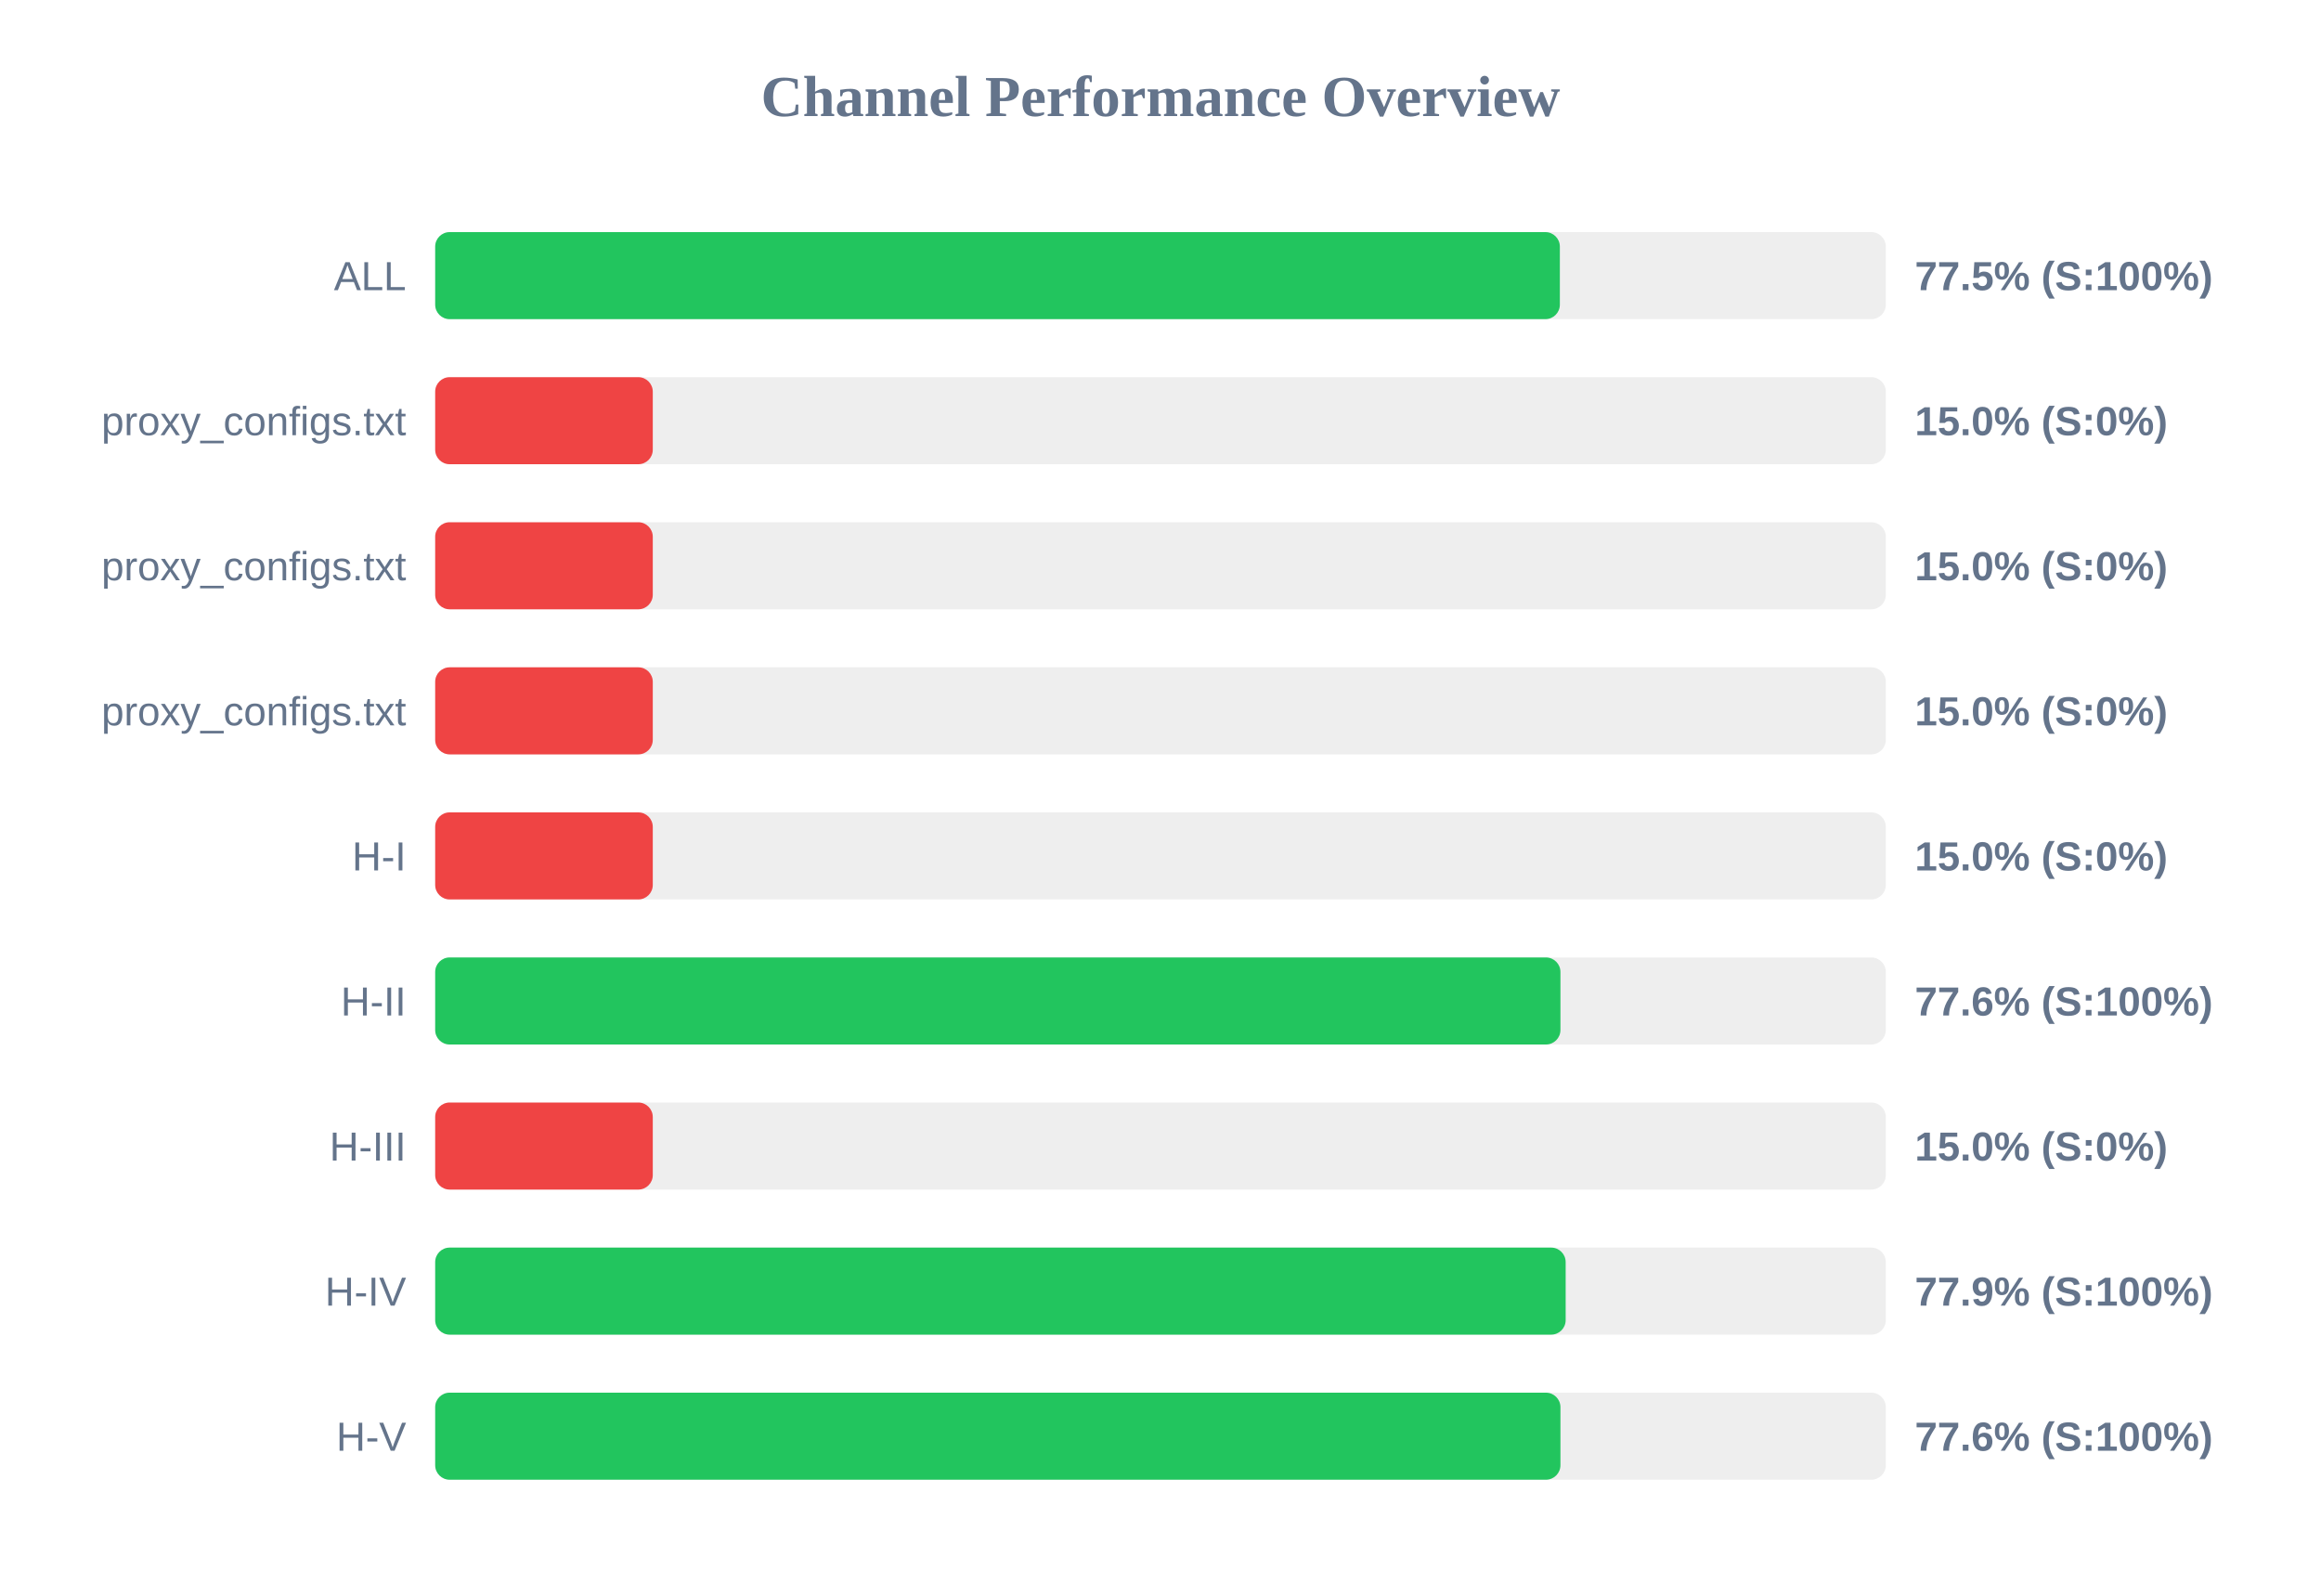
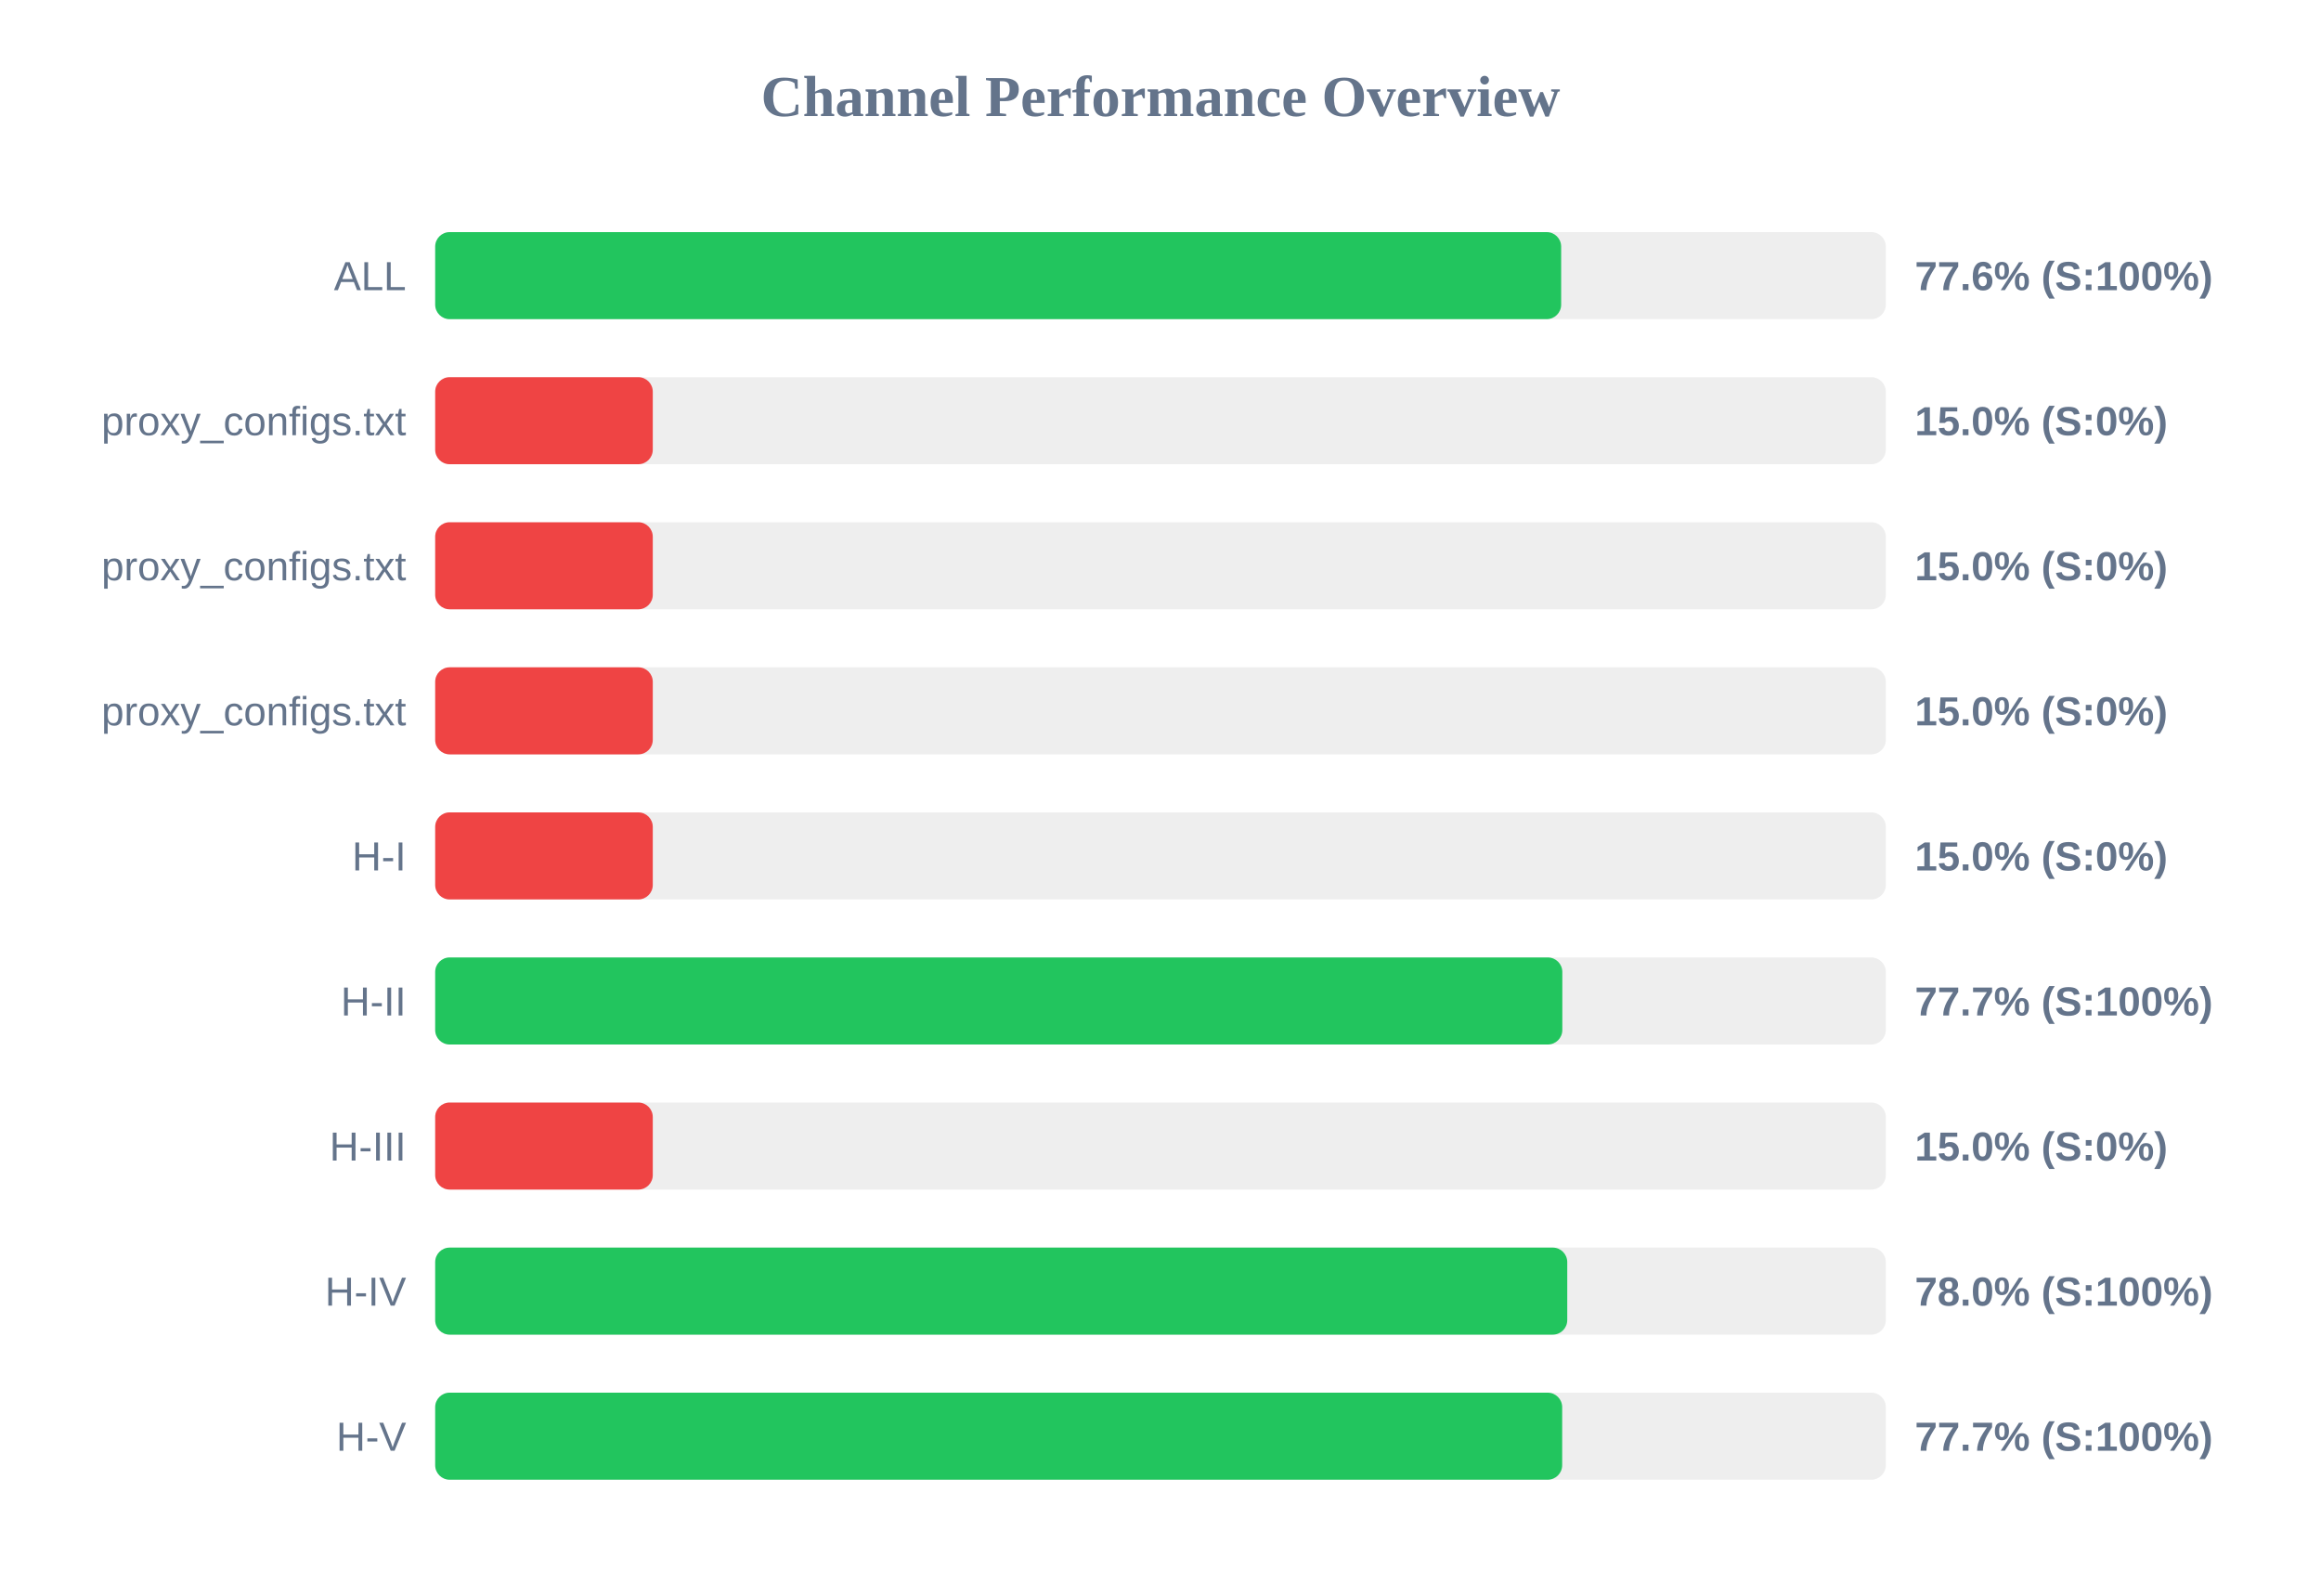
<svg xmlns="http://www.w3.org/2000/svg" width="800" height="550" version="1.1">
  <style>
        .row { font: 14px Arial; fill: #64748b; }
        .score { font: bold 14px Arial; fill: #64748b; }
    </style>
  <text x="400" y="40" text-anchor="middle" font-size="20px" font-weight="bold" fill="#64748b">Channel Performance Overview</text>
  <rect x="150" y="80" width="500" height="30" fill="#eee" rx="5" />
-   <rect x="150" y="80" width="387.65" height="30" fill="#22c55e" rx="5" />
+   <rect x="150" y="80" width="388.1" height="30" fill="#22c55e" rx="5" />
  <text x="140" y="100" text-anchor="end" class="row">ALL</text>
-   <text x="660" y="100" text-anchor="start" class="score">77.5% (S:100%)</text>
+   <text x="660" y="100" text-anchor="start" class="score">77.6% (S:100%)</text>
  <rect x="150" y="130" width="500" height="30" fill="#eee" rx="5" />
  <rect x="150" y="130" width="75.0" height="30" fill="#ef4444" rx="5" />
  <text x="140" y="150" text-anchor="end" class="row">proxy_configs.txt</text>
  <text x="660" y="150" text-anchor="start" class="score">15.0% (S:0%)</text>
  <rect x="150" y="180" width="500" height="30" fill="#eee" rx="5" />
  <rect x="150" y="180" width="75.0" height="30" fill="#ef4444" rx="5" />
  <text x="140" y="200" text-anchor="end" class="row">proxy_configs.txt</text>
  <text x="660" y="200" text-anchor="start" class="score">15.0% (S:0%)</text>
  <rect x="150" y="230" width="500" height="30" fill="#eee" rx="5" />
  <rect x="150" y="230" width="75.0" height="30" fill="#ef4444" rx="5" />
  <text x="140" y="250" text-anchor="end" class="row">proxy_configs.txt</text>
  <text x="660" y="250" text-anchor="start" class="score">15.0% (S:0%)</text>
  <rect x="150" y="280" width="500" height="30" fill="#eee" rx="5" />
  <rect x="150" y="280" width="75.0" height="30" fill="#ef4444" rx="5" />
  <text x="140" y="300" text-anchor="end" class="row">H-I</text>
  <text x="660" y="300" text-anchor="start" class="score">15.0% (S:0%)</text>
  <rect x="150" y="330" width="500" height="30" fill="#eee" rx="5" />
-   <rect x="150" y="330" width="387.85" height="30" fill="#22c55e" rx="5" />
+   <rect x="150" y="330" width="388.5" height="30" fill="#22c55e" rx="5" />
  <text x="140" y="350" text-anchor="end" class="row">H-II</text>
-   <text x="660" y="350" text-anchor="start" class="score">77.6% (S:100%)</text>
+   <text x="660" y="350" text-anchor="start" class="score">77.7% (S:100%)</text>
  <rect x="150" y="380" width="500" height="30" fill="#eee" rx="5" />
  <rect x="150" y="380" width="75.0" height="30" fill="#ef4444" rx="5" />
  <text x="140" y="400" text-anchor="end" class="row">H-III</text>
  <text x="660" y="400" text-anchor="start" class="score">15.0% (S:0%)</text>
  <rect x="150" y="430" width="500" height="30" fill="#eee" rx="5" />
-   <rect x="150" y="430" width="389.65" height="30" fill="#22c55e" rx="5" />
+   <rect x="150" y="430" width="390.2" height="30" fill="#22c55e" rx="5" />
  <text x="140" y="450" text-anchor="end" class="row">H-IV</text>
-   <text x="660" y="450" text-anchor="start" class="score">77.9% (S:100%)</text>
+   <text x="660" y="450" text-anchor="start" class="score">78.0% (S:100%)</text>
  <rect x="150" y="480" width="500" height="30" fill="#eee" rx="5" />
-   <rect x="150" y="480" width="387.85" height="30" fill="#22c55e" rx="5" />
+   <rect x="150" y="480" width="388.45" height="30" fill="#22c55e" rx="5" />
  <text x="140" y="500" text-anchor="end" class="row">H-V</text>
-   <text x="660" y="500" text-anchor="start" class="score">77.6% (S:100%)</text>
+   <text x="660" y="500" text-anchor="start" class="score">77.7% (S:100%)</text>
</svg>
